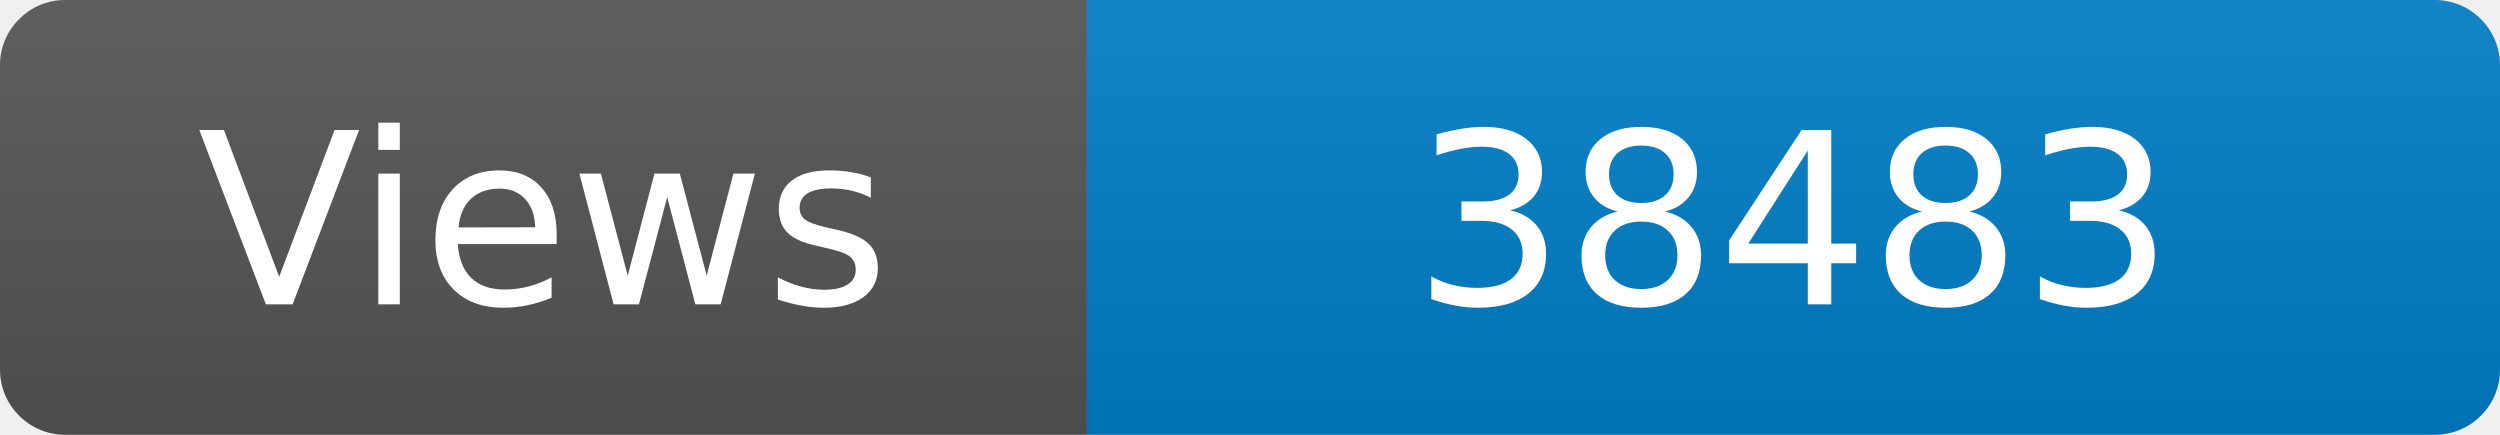
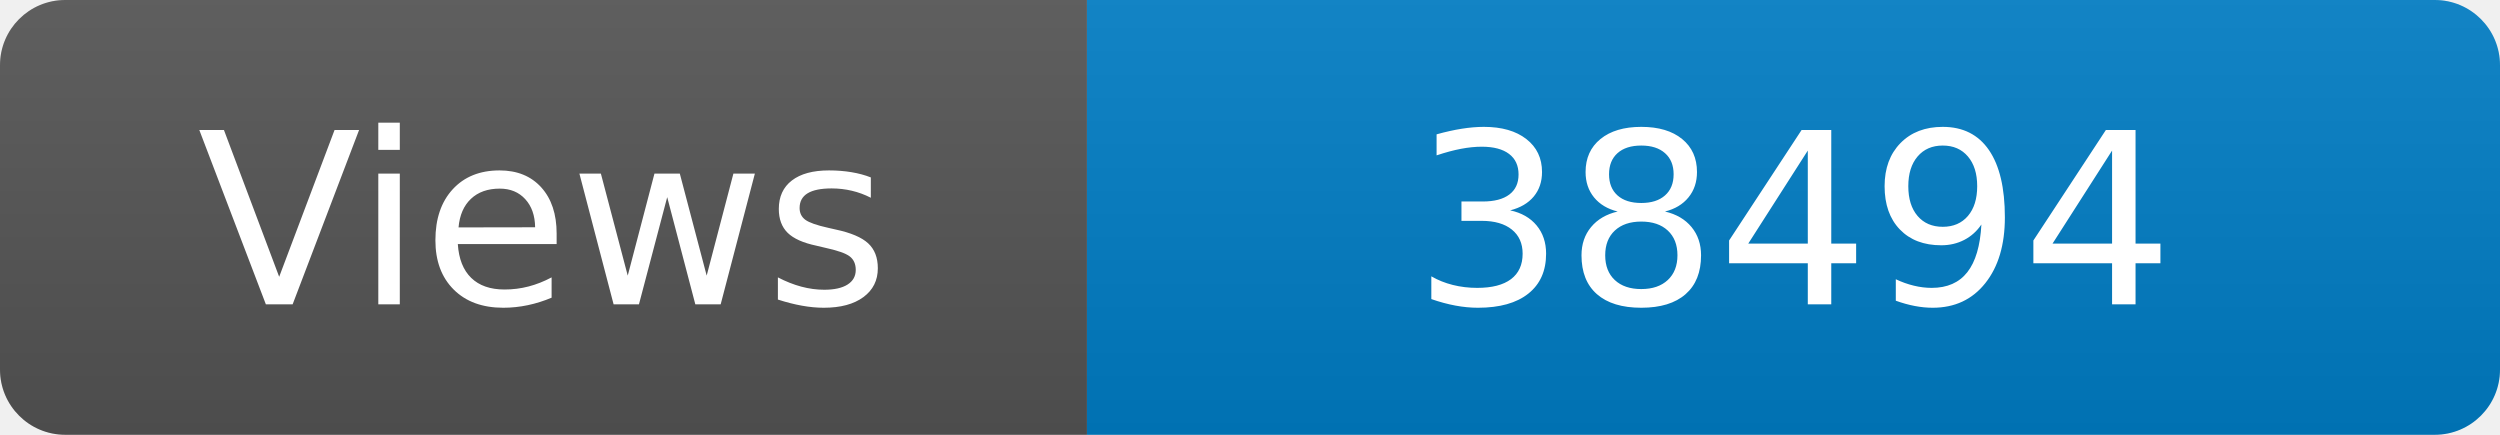
<svg xmlns="http://www.w3.org/2000/svg" width="115" height="20" role="img" aria-label="Maintained?: yes">
  <linearGradient id="s" x2="0" y2="100%">
    <stop offset="0" stop-color="#bbb" stop-opacity=".1" />
    <stop offset="1" stop-opacity=".1" />
  </linearGradient>
  <clipPath id="r">
    <rect width="115" height="20" rx="3" fill="#fff" />
  </clipPath>
  <g clip-path="url(#r)">
    <rect width="50" height="20" fill="#555" />
    <rect x="50" width="160" height="20" fill="#007ec6" />
    <rect width="115" height="20" fill="url(#s)" />
  </g>
  <g fill="#fff" text-anchor="middle" font-family="Verdana,Geneva,DejaVu Sans,sans-serif" font-size="110">
    <text x="250" y="140" transform="scale(.1)" fill="#fff">Views</text>
-     <text x="825" y="140" transform="scale(.1)" fill="#fff">38483</text>
+     <text x="825" y="140" transform="scale(.1)" fill="#fff">38494</text>
  </g>
</svg>
